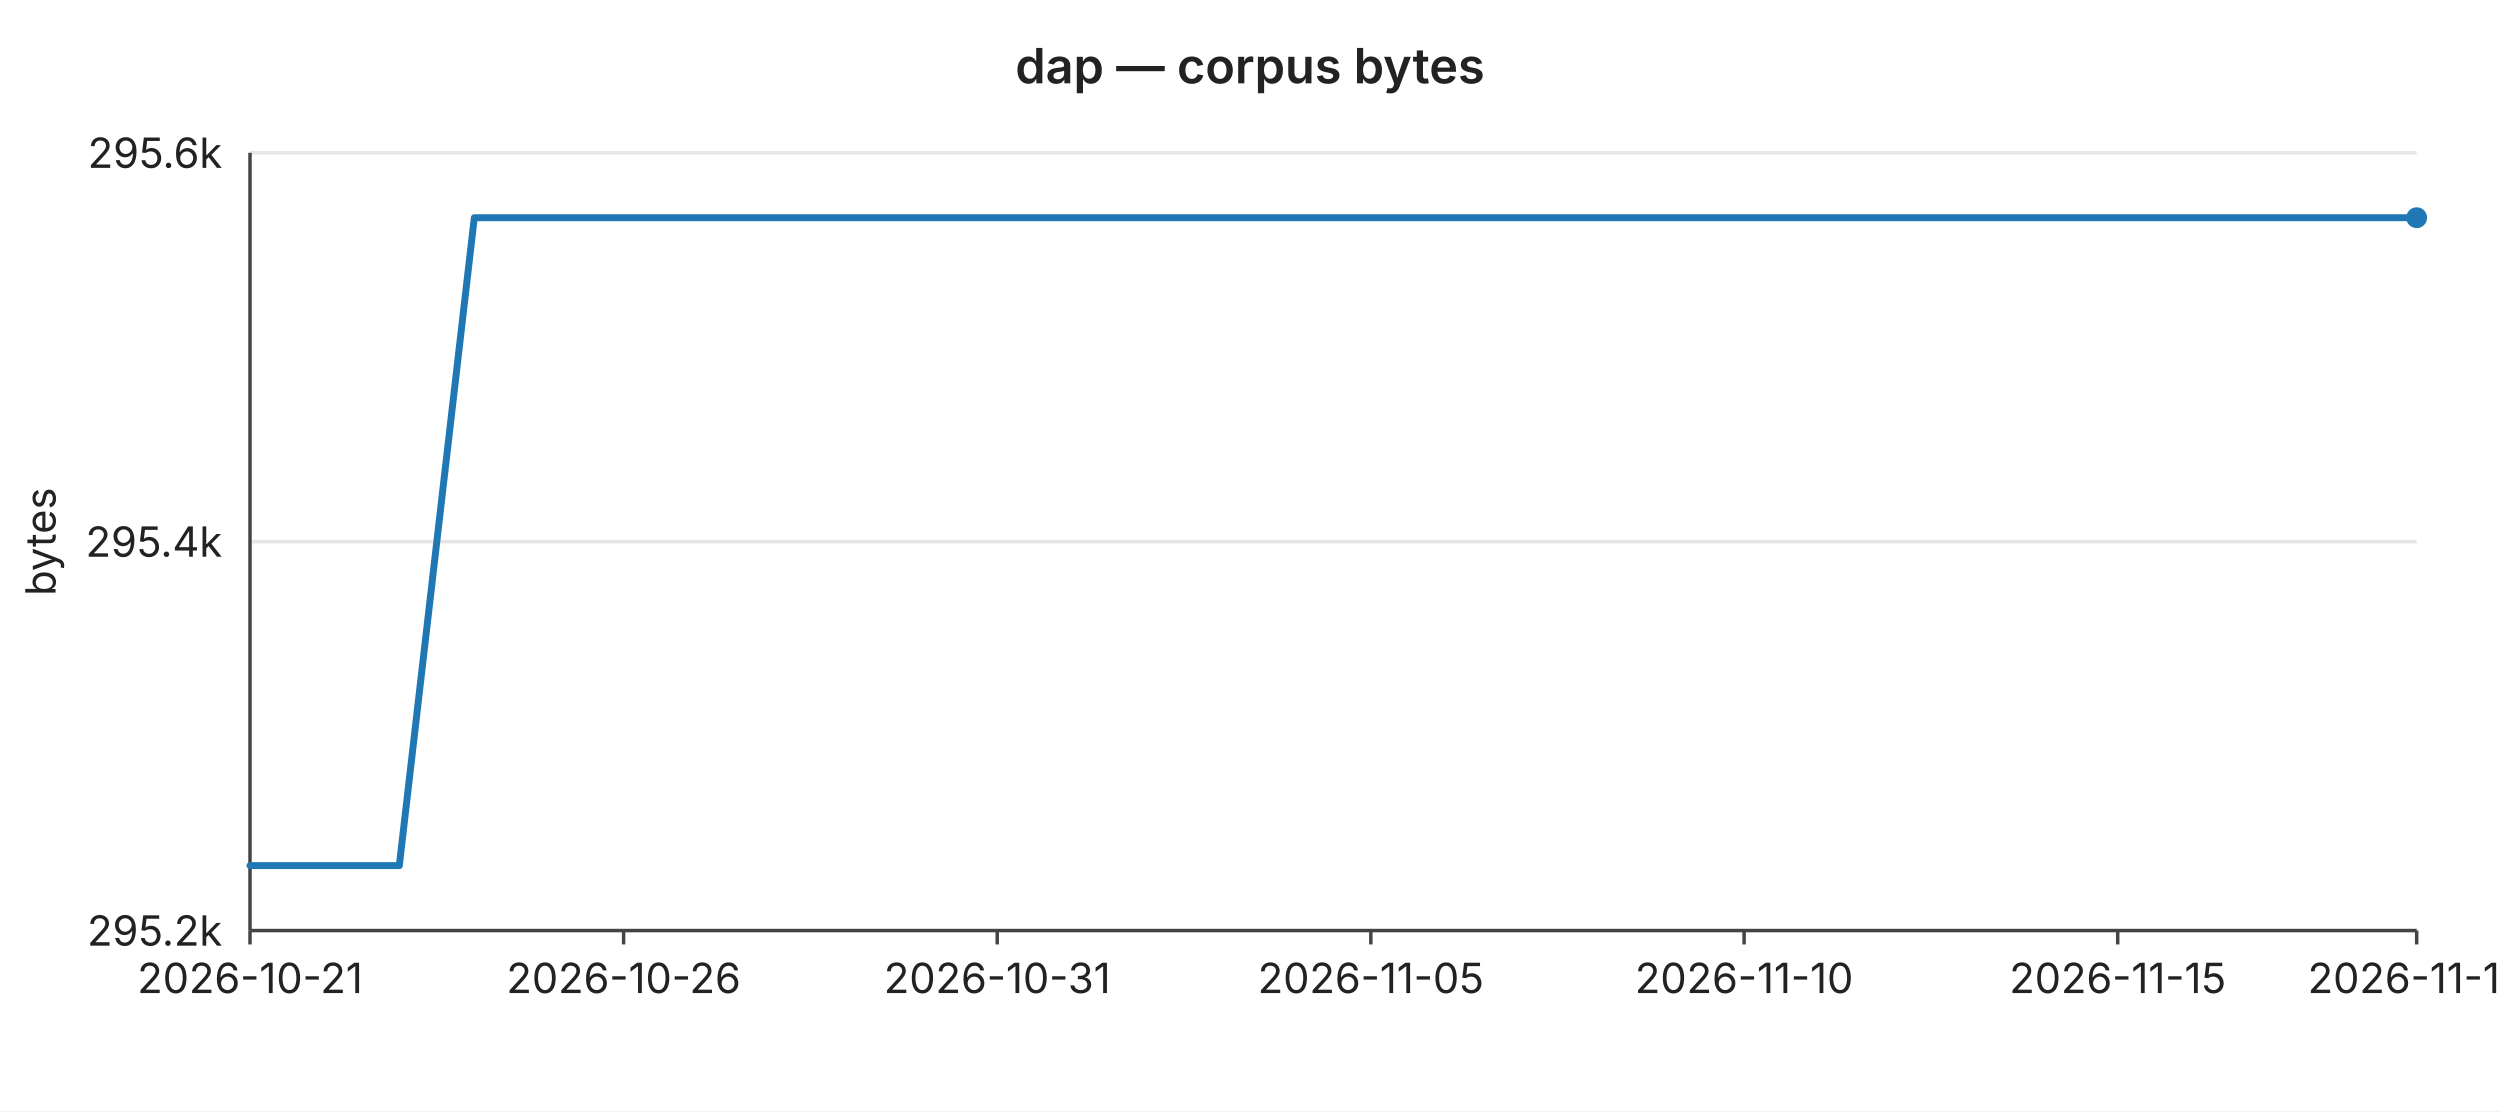
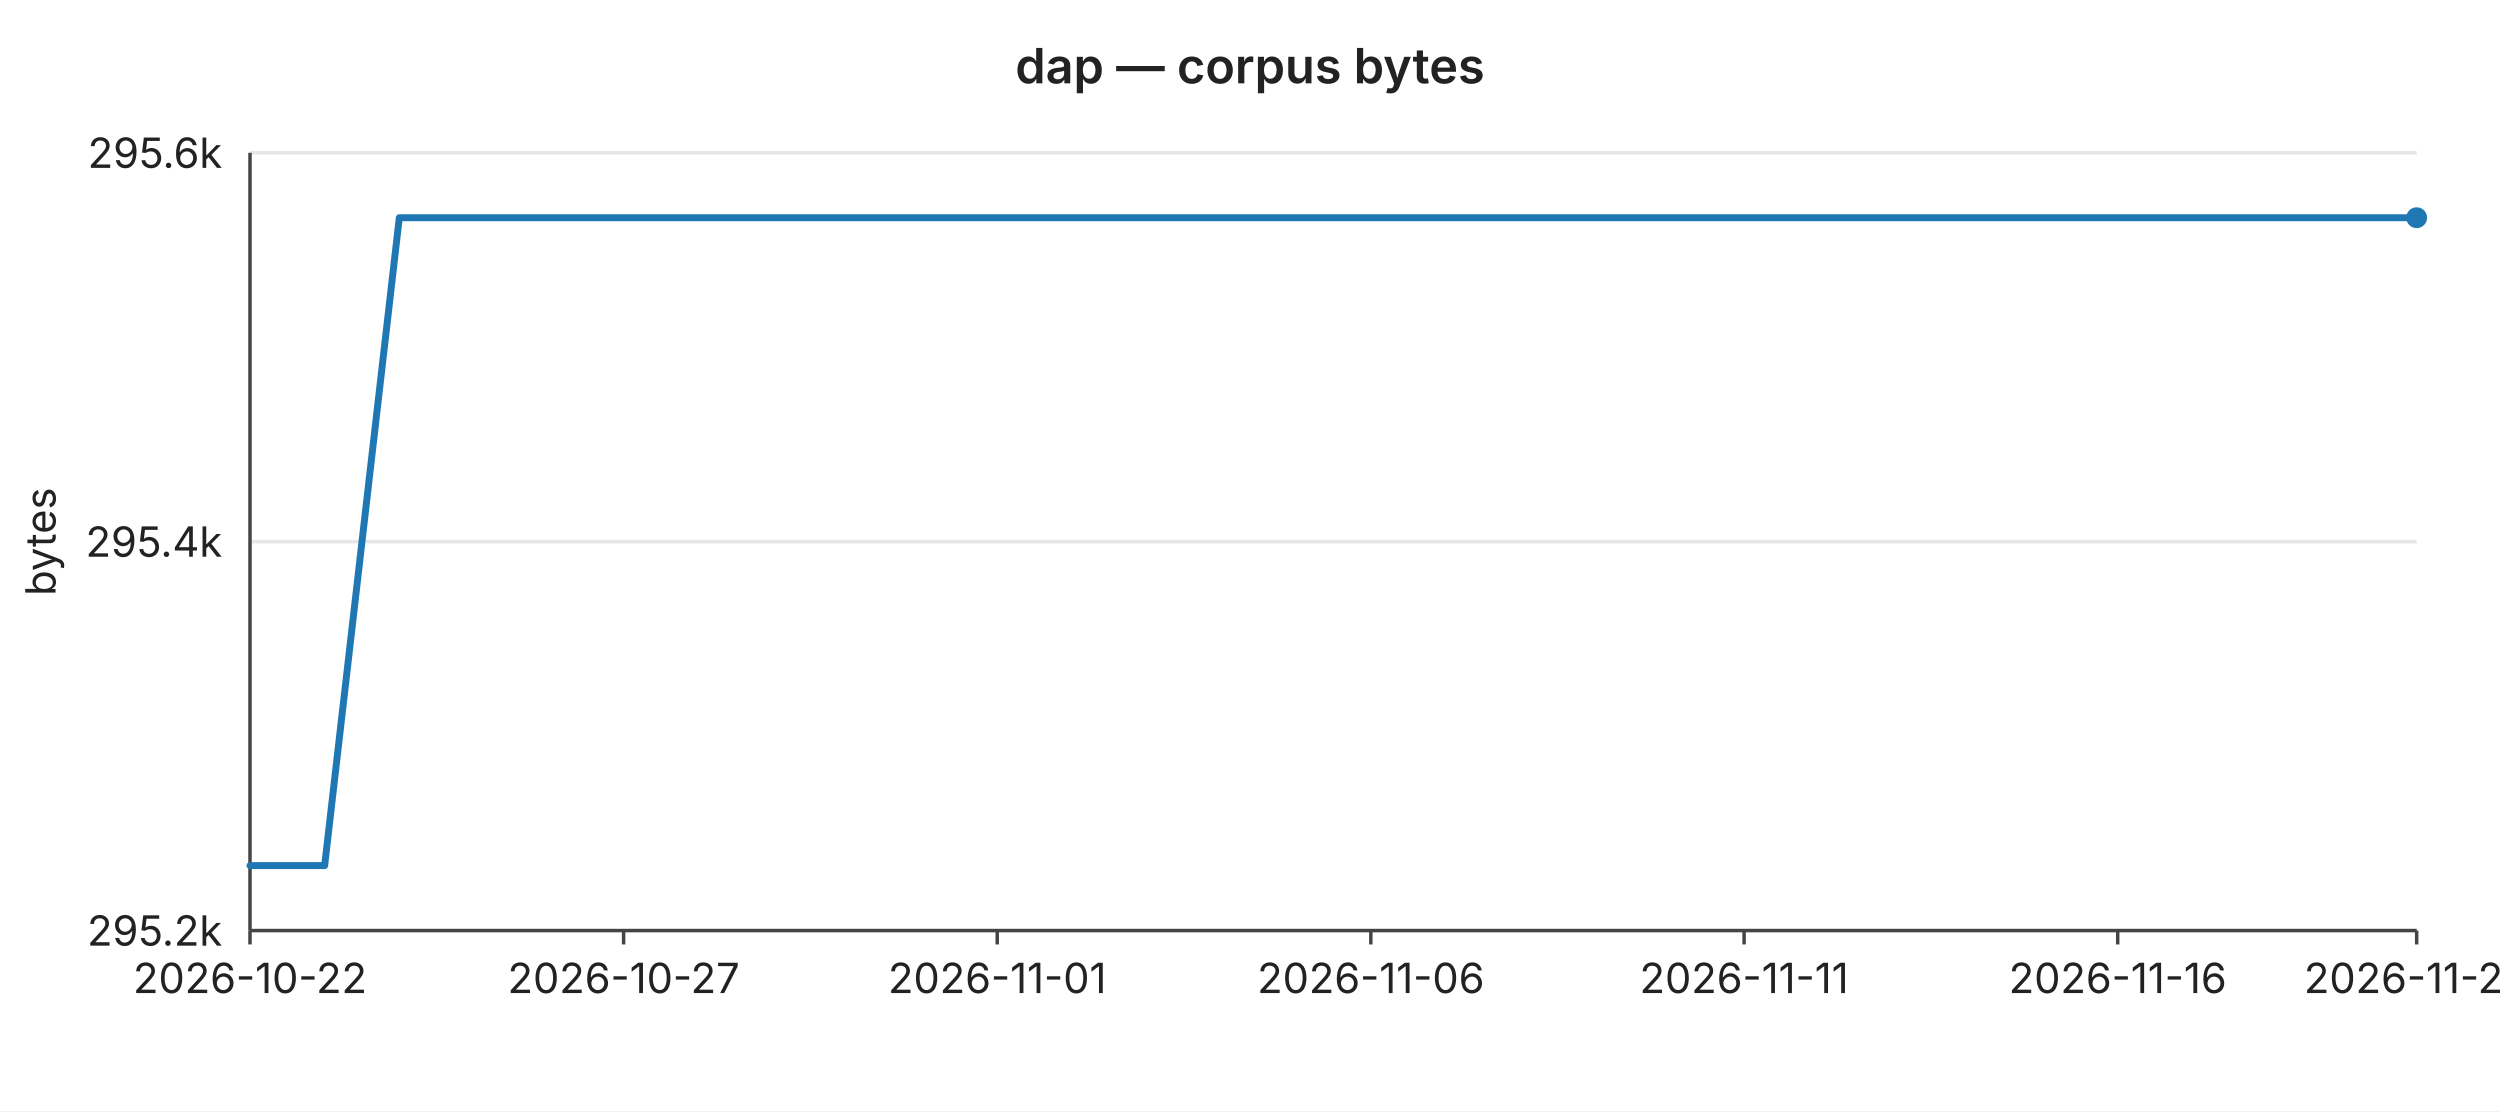
<svg xmlns="http://www.w3.org/2000/svg" width="720" height="320" viewBox="0 0 720 320" font-family="-apple-system,BlinkMacSystemFont,Segoe UI,sans-serif" font-size="12">
  <rect width="720" height="320" fill="#ffffff" />
  <text x="360" y="24" text-anchor="middle" font-size="14" font-weight="600" fill="#222">dap — corpus bytes</text>
  <line x1="72" y1="44.0" x2="696" y2="44.0" stroke="#e6e6e6" stroke-width="1" />
  <text x="64" y="44.0" text-anchor="end" dominant-baseline="middle" fill="#222">295.6k</text>
  <line x1="72" y1="156.0" x2="696" y2="156.0" stroke="#e6e6e6" stroke-width="1" />
  <text x="64" y="156.0" text-anchor="end" dominant-baseline="middle" fill="#222">295.4k</text>
  <line x1="72" y1="268.0" x2="696" y2="268.0" stroke="#e6e6e6" stroke-width="1" />
  <text x="64" y="268.0" text-anchor="end" dominant-baseline="middle" fill="#222">295.2k</text>
  <text x="16" y="156" text-anchor="middle" fill="#222" transform="rotate(-90 16 156)">bytes</text>
  <line x1="72" y1="44" x2="72" y2="268" stroke="#444" stroke-width="1" />
  <line x1="72" y1="268" x2="696" y2="268" stroke="#444" stroke-width="1" />
  <line x1="72.0" y1="268" x2="72.0" y2="272" stroke="#444" stroke-width="1" />
-   <text x="72.0" y="286" text-anchor="middle" fill="#222">2026-10-21</text>
+   <text x="72.0" y="286" text-anchor="middle" fill="#222">2026-10-22</text>
  <line x1="179.6" y1="268" x2="179.6" y2="272" stroke="#444" stroke-width="1" />
-   <text x="179.6" y="286" text-anchor="middle" fill="#222">2026-10-26</text>
+   <text x="179.6" y="286" text-anchor="middle" fill="#222">2026-10-27</text>
  <line x1="287.2" y1="268" x2="287.2" y2="272" stroke="#444" stroke-width="1" />
-   <text x="287.2" y="286" text-anchor="middle" fill="#222">2026-10-31</text>
+   <text x="287.2" y="286" text-anchor="middle" fill="#222">2026-11-01</text>
  <line x1="394.8" y1="268" x2="394.8" y2="272" stroke="#444" stroke-width="1" />
-   <text x="394.8" y="286" text-anchor="middle" fill="#222">2026-11-05</text>
+   <text x="394.8" y="286" text-anchor="middle" fill="#222">2026-11-06</text>
  <line x1="502.3" y1="268" x2="502.3" y2="272" stroke="#444" stroke-width="1" />
-   <text x="502.3" y="286" text-anchor="middle" fill="#222">2026-11-10</text>
+   <text x="502.3" y="286" text-anchor="middle" fill="#222">2026-11-11</text>
  <line x1="609.9" y1="268" x2="609.9" y2="272" stroke="#444" stroke-width="1" />
-   <text x="609.9" y="286" text-anchor="middle" fill="#222">2026-11-15</text>
+   <text x="609.9" y="286" text-anchor="middle" fill="#222">2026-11-16</text>
  <line x1="696.0" y1="268" x2="696.0" y2="272" stroke="#444" stroke-width="1" />
-   <text x="696.0" y="286" text-anchor="middle" fill="#222">2026-11-19</text>
-   <polyline fill="none" stroke="#1f77b4" stroke-width="2" stroke-linejoin="round" stroke-linecap="round" points="72.0,249.3 93.5,249.3 115.0,249.3 136.6,62.7 158.1,62.7 179.6,62.7 201.1,62.7 222.6,62.7 244.1,62.7 265.7,62.7 287.2,62.7 308.7,62.7 330.2,62.7 351.7,62.7 373.2,62.7 394.8,62.7 416.3,62.7 437.8,62.7 459.3,62.7 480.8,62.7 502.3,62.7 523.9,62.7 545.4,62.7 566.9,62.7 588.4,62.7 609.9,62.7 631.4,62.7 653.0,62.7 674.5,62.7 696.0,62.7" />
+   <text x="696.0" y="286" text-anchor="middle" fill="#222">2026-11-20</text>
+   <polyline fill="none" stroke="#1f77b4" stroke-width="2" stroke-linejoin="round" stroke-linecap="round" points="72.0,249.3 93.5,249.3 115.0,62.7 136.6,62.7 158.1,62.7 179.6,62.7 201.1,62.7 222.6,62.7 244.1,62.7 265.7,62.7 287.2,62.7 308.7,62.7 330.2,62.7 351.7,62.7 373.2,62.7 394.8,62.7 416.3,62.7 437.8,62.7 459.3,62.7 480.8,62.7 502.3,62.7 523.9,62.7 545.4,62.7 566.9,62.7 588.4,62.7 609.9,62.7 631.4,62.7 653.0,62.7 674.5,62.7 696.0,62.7" />
  <circle cx="696.0" cy="62.7" r="3" fill="#1f77b4" />
</svg>
